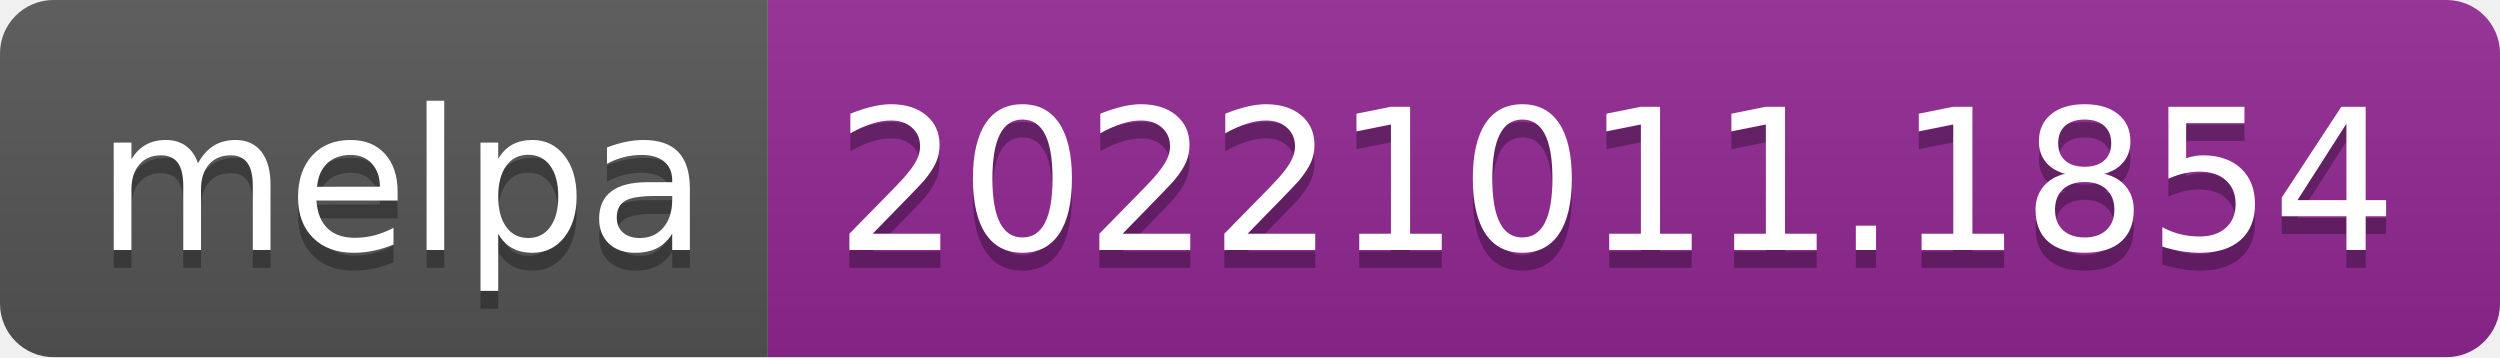
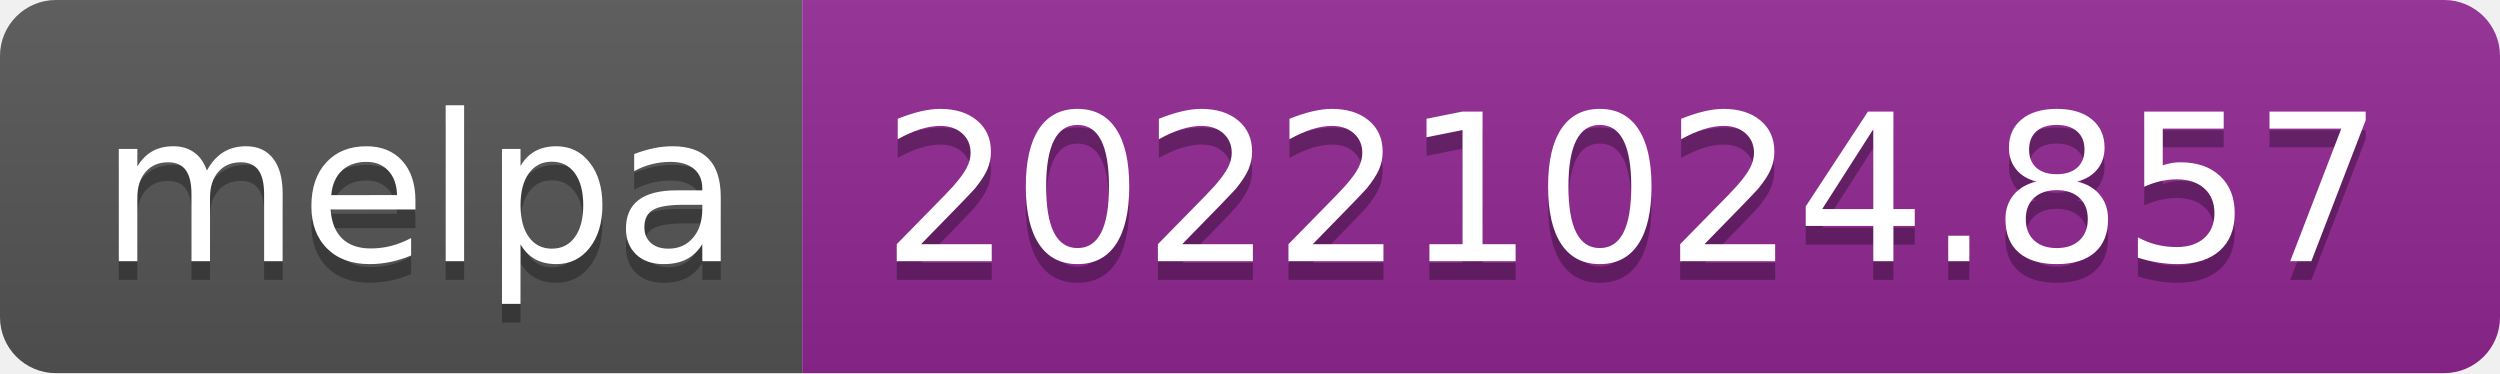
- <svg xmlns="http://www.w3.org/2000/svg" width="140" height="20" role="img" aria-label="melpa: 20221011.1854">
+ <svg xmlns="http://www.w3.org/2000/svg" width="134" height="20" role="img" aria-label="melpa: 20221024.857">
  <linearGradient id="s" x2="0" y2="100%">
    <stop offset="0" stop-color="#bbb" stop-opacity=".1" />
    <stop offset="1" stop-opacity=".1" />
  </linearGradient>
  <clipPath id="r">
-     <rect width="140" height="20" rx="3" fill="#fff" />
+     <rect width="134" height="20" rx="3" fill="#fff" />
  </clipPath>
  <g clip-path="url(#r)">
    <rect width="43" height="20" fill="#555" />
-     <rect x="43" width="97" height="20" fill="#922793" />
-     <rect width="140" height="20" fill="url(#s)" />
+     <rect x="43" width="91" height="20" fill="#922793" />
+     <rect width="134" height="20" fill="url(#s)" />
  </g>
  <g fill="#fff" text-anchor="middle" font-family="Verdana,Geneva,DejaVu Sans,sans-serif" text-rendering="geometricPrecision" font-size="110">
    <text aria-hidden="true" x="225" y="150" fill="#010101" fill-opacity=".3" transform="scale(.1)" textLength="330">melpa</text>
    <text x="225" y="140" transform="scale(.1)" fill="#fff" textLength="330">melpa</text>
-     <text aria-hidden="true" x="905" y="150" fill="#010101" fill-opacity=".3" transform="scale(.1)" textLength="870">20221011.1854</text>
-     <text x="905" y="140" transform="scale(.1)" fill="#fff" textLength="870">20221011.1854</text>
+     <text aria-hidden="true" x="875" y="150" fill="#010101" fill-opacity=".3" transform="scale(.1)" textLength="810">20221024.857</text>
+     <text x="875" y="140" transform="scale(.1)" fill="#fff" textLength="810">20221024.857</text>
  </g>
</svg>
